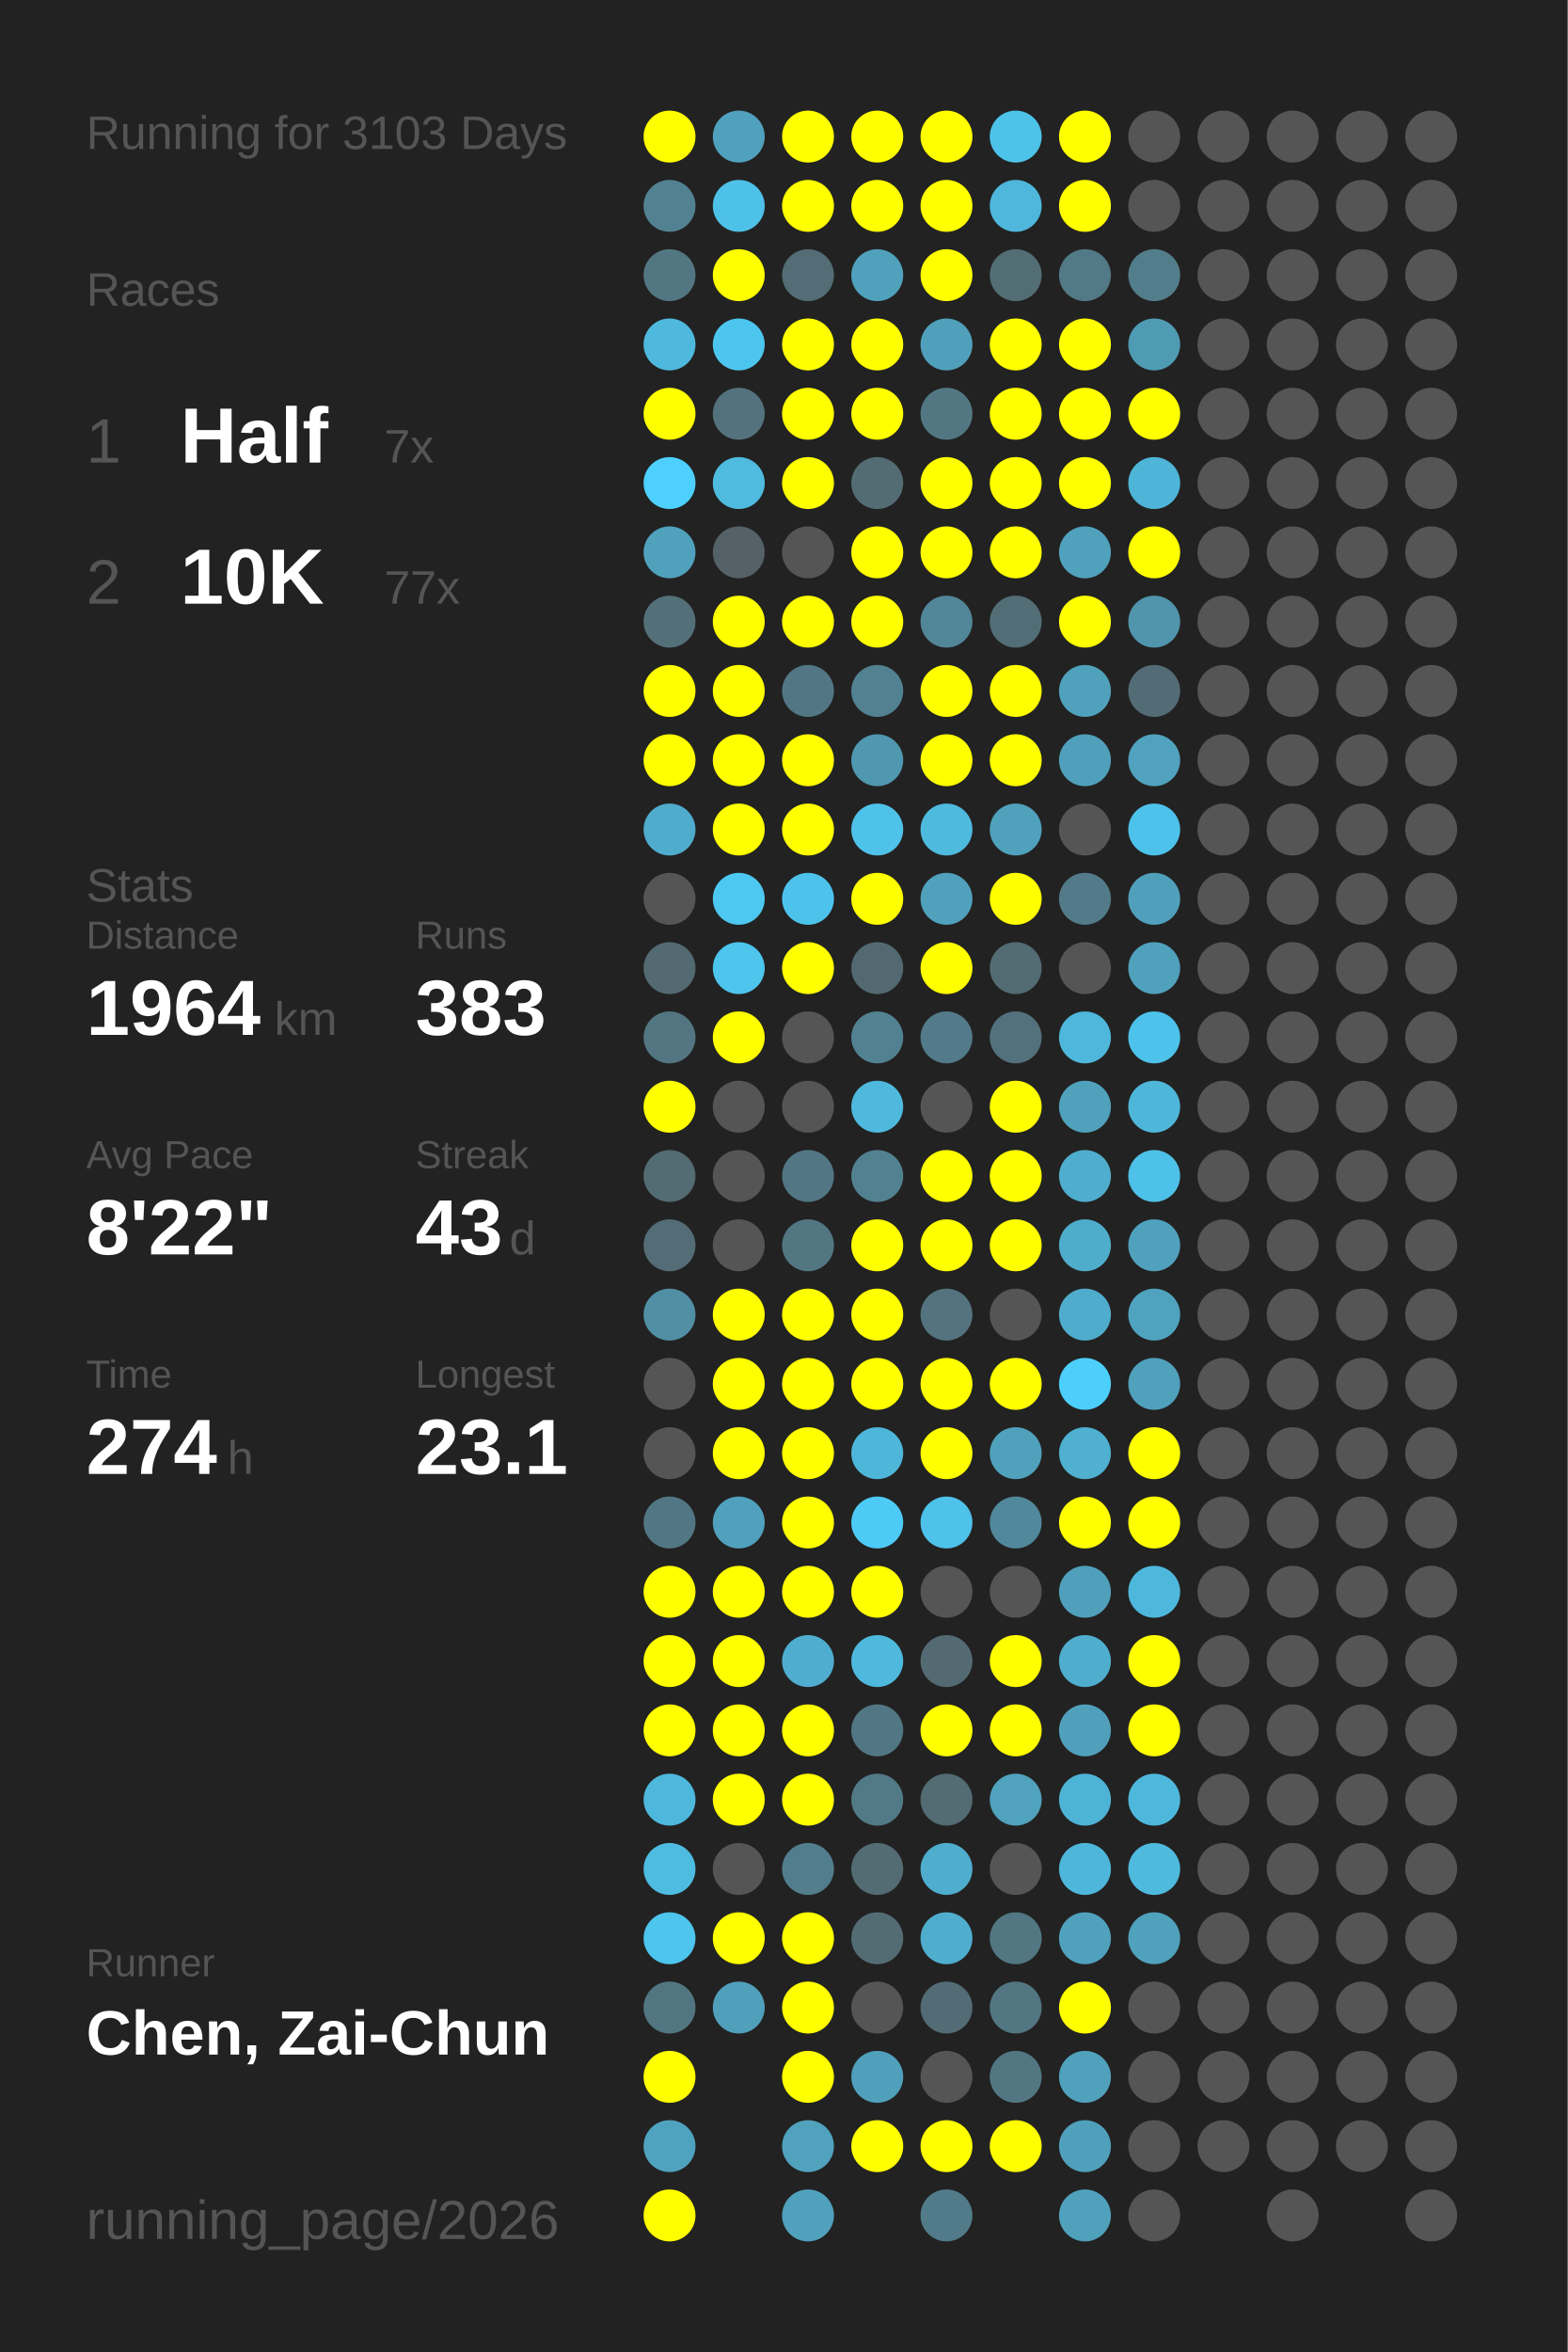
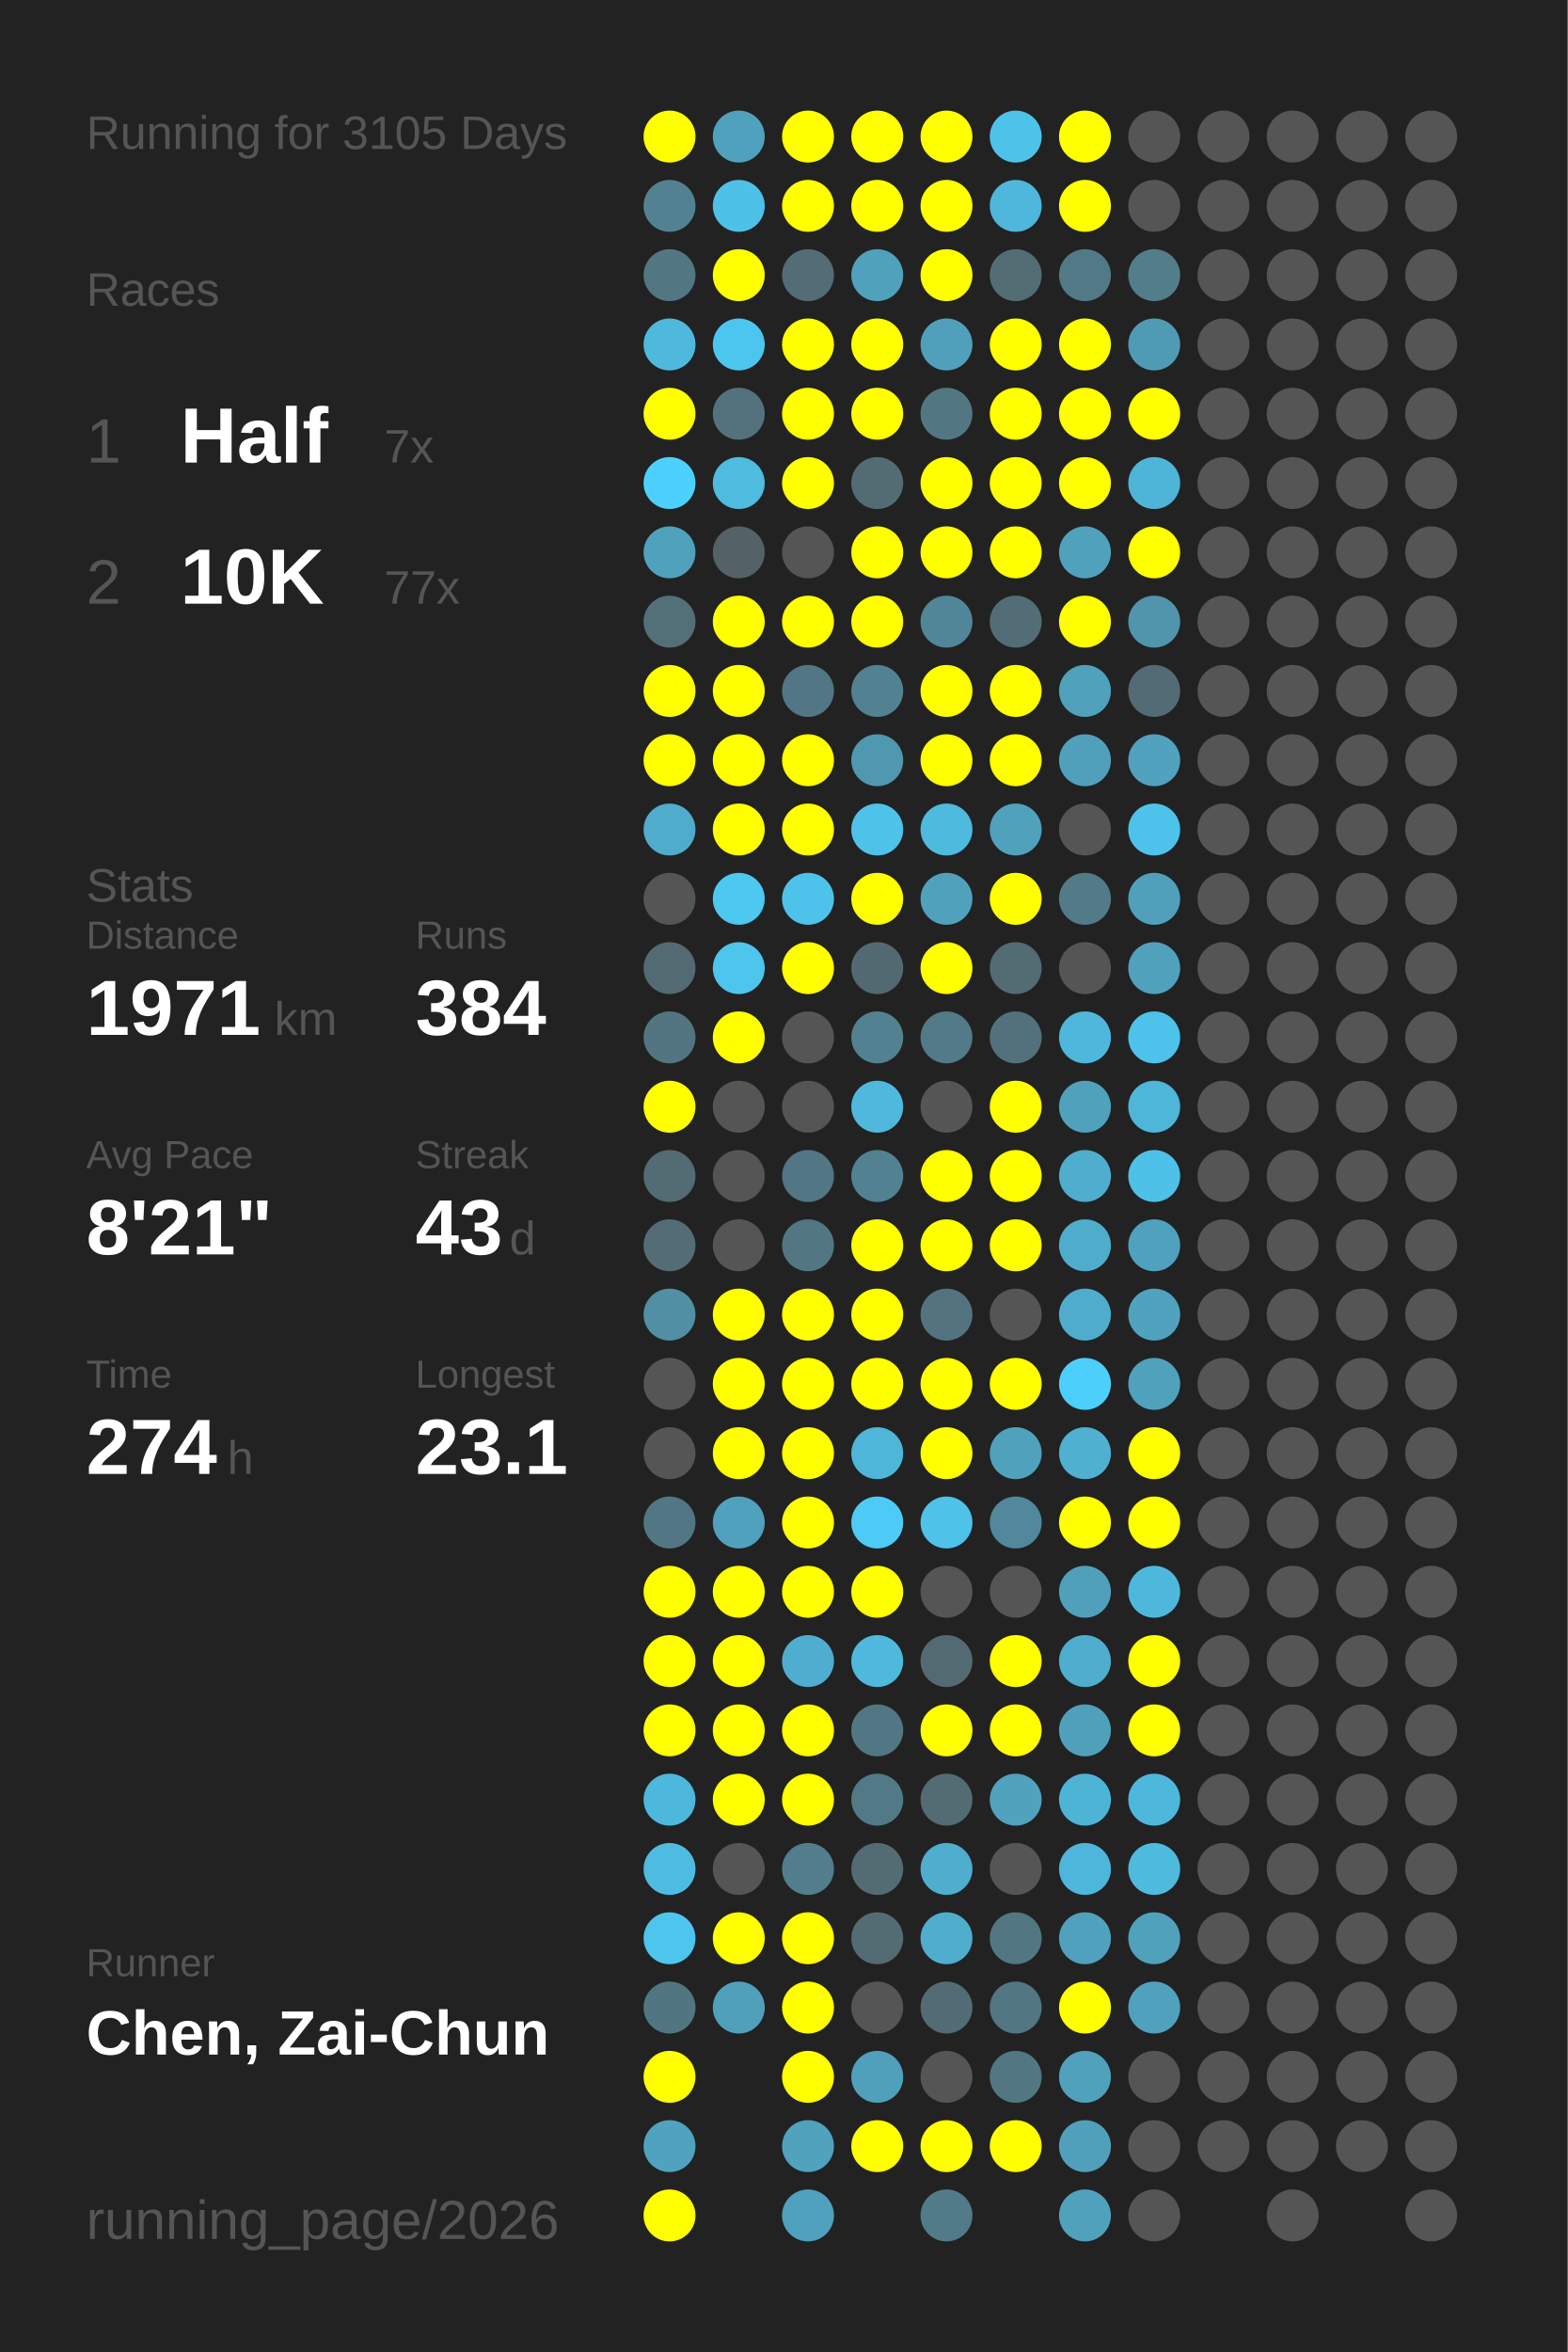
<svg xmlns="http://www.w3.org/2000/svg" baseProfile="full" height="300mm" version="1.1" viewBox="0,0,200,300" width="200mm">
  <defs />
  <rect fill="#222222" height="300" width="200" x="0" y="0" />
-   <text fill="#555555" style="font-size:6px; font-family:Arial;" x="11" y="19">Running for 3103 Days</text>
+   <text fill="#555555" style="font-size:6px; font-family:Arial;" x="11" y="19">Running for 3105 Days</text>
  <text fill="#555555" style="font-size:6px; font-family:Arial;" x="11" y="39">Races</text>
  <text fill="#555555" style="font-size:8px; font-family:Arial;" x="11" y="59">1</text>
  <text fill="#FFFFFF" style="font-size:10px; font-family:Arial; font-weight:bold;" x="23" y="59">Half</text>
  <text fill="#555555" style="font-size:6px; font-family:Arial;" x="49" y="59">7x</text>
  <text fill="#555555" style="font-size:8px; font-family:Arial;" x="11" y="77">2</text>
  <text fill="#FFFFFF" style="font-size:10px; font-family:Arial; font-weight:bold;" x="23" y="77">10K</text>
  <text fill="#555555" style="font-size:6px; font-family:Arial;" x="49" y="77">77x</text>
  <text fill="#555555" style="font-size:6px; font-family:Arial;" x="11" y="115">Stats</text>
  <text fill="#555555" style="font-size:5px; font-family:Arial;" x="11" y="121">Distance</text>
-   <text fill="#FFFFFF" style="font-size:10px; font-family:Arial; font-weight:bold;" x="11" y="132">1964</text>
+   <text fill="#FFFFFF" style="font-size:10px; font-family:Arial; font-weight:bold;" x="11" y="132">1971</text>
  <text fill="#555555" style="font-size:6px; font-family:Arial;" x="35" y="132">km</text>
  <text fill="#555555" style="font-size:5px; font-family:Arial;" x="53" y="121">Runs</text>
-   <text fill="#FFFFFF" style="font-size:10px; font-family:Arial; font-weight:bold;" x="53" y="132">383</text>
+   <text fill="#FFFFFF" style="font-size:10px; font-family:Arial; font-weight:bold;" x="53" y="132">384</text>
  <text fill="#555555" style="font-size:5px; font-family:Arial;" x="11" y="149">Avg Pace</text>
-   <text fill="#FFFFFF" style="font-size:10px; font-family:Arial; font-weight:bold;" x="11" y="160">8'22"</text>
+   <text fill="#FFFFFF" style="font-size:10px; font-family:Arial; font-weight:bold;" x="11" y="160">8'21"</text>
  <text fill="#555555" style="font-size:5px; font-family:Arial;" x="53" y="149">Streak</text>
  <text fill="#FFFFFF" style="font-size:10px; font-family:Arial; font-weight:bold;" x="53" y="160">43</text>
  <text fill="#555555" style="font-size:6px; font-family:Arial;" x="65" y="160">d</text>
  <text fill="#555555" style="font-size:5px; font-family:Arial;" x="11" y="177">Time</text>
  <text fill="#FFFFFF" style="font-size:10px; font-family:Arial; font-weight:bold;" x="11" y="188">274</text>
  <text fill="#555555" style="font-size:6px; font-family:Arial;" x="29" y="188">h</text>
  <text fill="#555555" style="font-size:5px; font-family:Arial;" x="53" y="177">Longest</text>
  <text fill="#FFFFFF" style="font-size:10px; font-family:Arial; font-weight:bold;" x="53" y="188">23.1</text>
  <text fill="#555555" style="font-size:5px; font-family:Arial;" x="11" y="252.065">Runner</text>
  <text fill="#FFFFFF" style="font-size:8px; font-family:Arial; font-weight:bold;" x="11" y="262.065">Chen, Zai-Chun</text>
  <text fill="#555555" style="font-size:7px; font-family:Arial;" x="11" y="285.581">running_page/2026</text>
  <circle cx="85.417" cy="17.419" fill="#FFFF00" r="3.312" />
  <circle cx="85.417" cy="26.258" fill="#528292" r="3.312" />
  <circle cx="85.417" cy="35.097" fill="#527682" r="3.312" />
  <circle cx="85.417" cy="43.935" fill="#4eb9dd" r="3.312" />
  <circle cx="85.417" cy="52.774" fill="#FFFF00" r="3.312" />
  <circle cx="85.417" cy="61.613" fill="#4dd0fd" r="3.312" />
  <circle cx="85.417" cy="70.452" fill="#50a1bc" r="3.312" />
  <circle cx="85.417" cy="79.29" fill="#536f78" r="3.312" />
  <circle cx="85.417" cy="88.129" fill="#FFFF00" r="3.312" />
  <circle cx="85.417" cy="96.968" fill="#FFFF00" r="3.312" />
  <circle cx="85.417" cy="105.806" fill="#4faccc" r="3.312" />
  <circle cx="85.417" cy="114.645" fill="#555555" r="3.312" />
  <circle cx="85.417" cy="123.484" fill="#536a72" r="3.312" />
  <circle cx="85.417" cy="132.323" fill="#527581" r="3.312" />
  <circle cx="85.417" cy="141.161" fill="#FFFF00" r="3.312" />
  <circle cx="85.417" cy="150" fill="#536b73" r="3.312" />
  <circle cx="85.417" cy="158.839" fill="#536c75" r="3.312" />
  <circle cx="85.417" cy="167.677" fill="#518fa4" r="3.312" />
  <circle cx="85.417" cy="176.516" fill="#555555" r="3.312" />
  <circle cx="85.417" cy="185.355" fill="#555555" r="3.312" />
  <circle cx="85.417" cy="194.194" fill="#527683" r="3.312" />
  <circle cx="85.417" cy="203.032" fill="#FFFF00" r="3.312" />
  <circle cx="85.417" cy="211.871" fill="#FFFF00" r="3.312" />
  <circle cx="85.417" cy="220.71" fill="#FFFF00" r="3.312" />
  <circle cx="85.417" cy="229.548" fill="#4eb8dc" r="3.312" />
  <circle cx="85.417" cy="238.387" fill="#4ebce1" r="3.312" />
  <circle cx="85.417" cy="247.226" fill="#4dc5ed" r="3.312" />
  <circle cx="85.417" cy="256.065" fill="#527681" r="3.312" />
  <circle cx="85.417" cy="264.903" fill="#FFFF00" r="3.312" />
  <circle cx="85.417" cy="273.742" fill="#4fa3bf" r="3.312" />
  <circle cx="85.417" cy="282.581" fill="#FFFF00" r="3.312" />
  <circle cx="94.25" cy="17.419" fill="#50a1bd" r="3.312" />
  <circle cx="94.25" cy="26.258" fill="#4ec1e8" r="3.312" />
  <circle cx="94.25" cy="35.097" fill="#FFFF00" r="3.312" />
  <circle cx="94.25" cy="43.935" fill="#4dc6ef" r="3.312" />
  <circle cx="94.25" cy="52.774" fill="#53727d" r="3.312" />
  <circle cx="94.25" cy="61.613" fill="#4ebbdf" r="3.312" />
  <circle cx="94.25" cy="70.452" fill="#546166" r="3.312" />
  <circle cx="94.25" cy="79.29" fill="#FFFF00" r="3.312" />
  <circle cx="94.25" cy="88.129" fill="#FFFF00" r="3.312" />
  <circle cx="94.25" cy="96.968" fill="#FFFF00" r="3.312" />
  <circle cx="94.25" cy="105.806" fill="#FFFF00" r="3.312" />
  <circle cx="94.25" cy="114.645" fill="#4dc8f1" r="3.312" />
  <circle cx="94.25" cy="123.484" fill="#4dc5ed" r="3.312" />
  <circle cx="94.25" cy="132.323" fill="#FFFF00" r="3.312" />
  <circle cx="94.25" cy="141.161" fill="#555555" r="3.312" />
  <circle cx="94.25" cy="150" fill="#555555" r="3.312" />
  <circle cx="94.25" cy="158.839" fill="#555555" r="3.312" />
  <circle cx="94.25" cy="167.677" fill="#FFFF00" r="3.312" />
  <circle cx="94.25" cy="176.516" fill="#FFFF00" r="3.312" />
  <circle cx="94.25" cy="185.355" fill="#FFFF00" r="3.312" />
  <circle cx="94.25" cy="194.194" fill="#50a1bd" r="3.312" />
  <circle cx="94.25" cy="203.032" fill="#FFFF00" r="3.312" />
  <circle cx="94.25" cy="211.871" fill="#FFFF00" r="3.312" />
  <circle cx="94.25" cy="220.71" fill="#FFFF00" r="3.312" />
  <circle cx="94.25" cy="229.548" fill="#FFFF00" r="3.312" />
  <circle cx="94.25" cy="238.387" fill="#555555" r="3.312" />
  <circle cx="94.25" cy="247.226" fill="#FFFF00" r="3.312" />
  <circle cx="94.25" cy="256.065" fill="#50a0bb" r="3.312" />
  <circle cx="103.083" cy="17.419" fill="#FFFF00" r="3.312" />
  <circle cx="103.083" cy="26.258" fill="#FFFF00" r="3.312" />
  <circle cx="103.083" cy="35.097" fill="#536c75" r="3.312" />
  <circle cx="103.083" cy="43.935" fill="#FFFF00" r="3.312" />
  <circle cx="103.083" cy="52.774" fill="#FFFF00" r="3.312" />
  <circle cx="103.083" cy="61.613" fill="#FFFF00" r="3.312" />
  <circle cx="103.083" cy="70.452" fill="#555555" r="3.312" />
  <circle cx="103.083" cy="79.29" fill="#FFFF00" r="3.312" />
  <circle cx="103.083" cy="88.129" fill="#527683" r="3.312" />
  <circle cx="103.083" cy="96.968" fill="#FFFF00" r="3.312" />
  <circle cx="103.083" cy="105.806" fill="#FFFF00" r="3.312" />
  <circle cx="103.083" cy="114.645" fill="#4dc3eb" r="3.312" />
  <circle cx="103.083" cy="123.484" fill="#FFFF00" r="3.312" />
  <circle cx="103.083" cy="132.323" fill="#555555" r="3.312" />
  <circle cx="103.083" cy="141.161" fill="#555555" r="3.312" />
  <circle cx="103.083" cy="150" fill="#527683" r="3.312" />
  <circle cx="103.083" cy="158.839" fill="#527682" r="3.312" />
  <circle cx="103.083" cy="167.677" fill="#FFFF00" r="3.312" />
  <circle cx="103.083" cy="176.516" fill="#FFFF00" r="3.312" />
  <circle cx="103.083" cy="185.355" fill="#FFFF00" r="3.312" />
  <circle cx="103.083" cy="194.194" fill="#FFFF00" r="3.312" />
  <circle cx="103.083" cy="203.032" fill="#FFFF00" r="3.312" />
  <circle cx="103.083" cy="211.871" fill="#4faecf" r="3.312" />
  <circle cx="103.083" cy="220.71" fill="#FFFF00" r="3.312" />
  <circle cx="103.083" cy="229.548" fill="#FFFF00" r="3.312" />
  <circle cx="103.083" cy="238.387" fill="#527d8c" r="3.312" />
  <circle cx="103.083" cy="247.226" fill="#FFFF00" r="3.312" />
  <circle cx="103.083" cy="256.065" fill="#FFFF00" r="3.312" />
  <circle cx="103.083" cy="264.903" fill="#FFFF00" r="3.312" />
  <circle cx="103.083" cy="273.742" fill="#50a2bd" r="3.312" />
  <circle cx="103.083" cy="282.581" fill="#50a1bd" r="3.312" />
  <circle cx="111.917" cy="17.419" fill="#FFFF00" r="3.312" />
  <circle cx="111.917" cy="26.258" fill="#FFFF00" r="3.312" />
  <circle cx="111.917" cy="35.097" fill="#50a1bc" r="3.312" />
  <circle cx="111.917" cy="43.935" fill="#FFFF00" r="3.312" />
  <circle cx="111.917" cy="52.774" fill="#FFFF00" r="3.312" />
  <circle cx="111.917" cy="61.613" fill="#536c74" r="3.312" />
  <circle cx="111.917" cy="70.452" fill="#FFFF00" r="3.312" />
  <circle cx="111.917" cy="79.29" fill="#FFFF00" r="3.312" />
  <circle cx="111.917" cy="88.129" fill="#528292" r="3.312" />
  <circle cx="111.917" cy="96.968" fill="#5097b0" r="3.312" />
  <circle cx="111.917" cy="105.806" fill="#4ec2e9" r="3.312" />
  <circle cx="111.917" cy="114.645" fill="#FFFF00" r="3.312" />
  <circle cx="111.917" cy="123.484" fill="#536971" r="3.312" />
  <circle cx="111.917" cy="132.323" fill="#528292" r="3.312" />
  <circle cx="111.917" cy="141.161" fill="#4eb9dd" r="3.312" />
  <circle cx="111.917" cy="150" fill="#528191" r="3.312" />
  <circle cx="111.917" cy="158.839" fill="#FFFF00" r="3.312" />
  <circle cx="111.917" cy="167.677" fill="#FFFF00" r="3.312" />
  <circle cx="111.917" cy="176.516" fill="#FFFF00" r="3.312" />
  <circle cx="111.917" cy="185.355" fill="#4eb6d9" r="3.312" />
  <circle cx="111.917" cy="194.194" fill="#4dcbf6" r="3.312" />
  <circle cx="111.917" cy="203.032" fill="#FFFF00" r="3.312" />
  <circle cx="111.917" cy="211.871" fill="#4eb9dd" r="3.312" />
  <circle cx="111.917" cy="220.71" fill="#527784" r="3.312" />
  <circle cx="111.917" cy="229.548" fill="#527986" r="3.312" />
  <circle cx="111.917" cy="238.387" fill="#536b73" r="3.312" />
  <circle cx="111.917" cy="247.226" fill="#536c74" r="3.312" />
  <circle cx="111.917" cy="256.065" fill="#555555" r="3.312" />
  <circle cx="111.917" cy="264.903" fill="#50a0bc" r="3.312" />
  <circle cx="111.917" cy="273.742" fill="#FFFF00" r="3.312" />
  <circle cx="120.75" cy="17.419" fill="#FFFF00" r="3.312" />
  <circle cx="120.75" cy="26.258" fill="#FFFF00" r="3.312" />
  <circle cx="120.75" cy="35.097" fill="#FFFF00" r="3.312" />
  <circle cx="120.75" cy="43.935" fill="#50a0bb" r="3.312" />
  <circle cx="120.75" cy="52.774" fill="#527783" r="3.312" />
  <circle cx="120.75" cy="61.613" fill="#FFFF00" r="3.312" />
  <circle cx="120.75" cy="70.452" fill="#FFFF00" r="3.312" />
  <circle cx="120.75" cy="79.29" fill="#518698" r="3.312" />
  <circle cx="120.75" cy="88.129" fill="#FFFF00" r="3.312" />
  <circle cx="120.75" cy="96.968" fill="#FFFF00" r="3.312" />
  <circle cx="120.75" cy="105.806" fill="#4ebade" r="3.312" />
  <circle cx="120.75" cy="114.645" fill="#50a1bc" r="3.312" />
  <circle cx="120.75" cy="123.484" fill="#FFFF00" r="3.312" />
  <circle cx="120.75" cy="132.323" fill="#527a88" r="3.312" />
  <circle cx="120.75" cy="141.161" fill="#555555" r="3.312" />
  <circle cx="120.75" cy="150" fill="#FFFF00" r="3.312" />
  <circle cx="120.75" cy="158.839" fill="#FFFF00" r="3.312" />
  <circle cx="120.75" cy="167.677" fill="#53737e" r="3.312" />
  <circle cx="120.75" cy="176.516" fill="#FFFF00" r="3.312" />
  <circle cx="120.75" cy="185.355" fill="#FFFF00" r="3.312" />
  <circle cx="120.75" cy="194.194" fill="#4ec2e9" r="3.312" />
  <circle cx="120.75" cy="203.032" fill="#555555" r="3.312" />
  <circle cx="120.75" cy="211.871" fill="#536a72" r="3.312" />
  <circle cx="120.75" cy="220.71" fill="#FFFF00" r="3.312" />
  <circle cx="120.75" cy="229.548" fill="#536b73" r="3.312" />
  <circle cx="120.75" cy="238.387" fill="#4fadcd" r="3.312" />
  <circle cx="120.75" cy="247.226" fill="#4faece" r="3.312" />
  <circle cx="120.75" cy="256.065" fill="#536b74" r="3.312" />
  <circle cx="120.75" cy="264.903" fill="#555555" r="3.312" />
  <circle cx="120.75" cy="273.742" fill="#FFFF00" r="3.312" />
  <circle cx="120.75" cy="282.581" fill="#527b89" r="3.312" />
  <circle cx="129.583" cy="17.419" fill="#4dc3ea" r="3.312" />
  <circle cx="129.583" cy="26.258" fill="#4eb7db" r="3.312" />
  <circle cx="129.583" cy="35.097" fill="#536d75" r="3.312" />
  <circle cx="129.583" cy="43.935" fill="#FFFF00" r="3.312" />
  <circle cx="129.583" cy="52.774" fill="#FFFF00" r="3.312" />
  <circle cx="129.583" cy="61.613" fill="#FFFF00" r="3.312" />
  <circle cx="129.583" cy="70.452" fill="#FFFF00" r="3.312" />
  <circle cx="129.583" cy="79.29" fill="#536d76" r="3.312" />
  <circle cx="129.583" cy="88.129" fill="#FFFF00" r="3.312" />
  <circle cx="129.583" cy="96.968" fill="#FFFF00" r="3.312" />
  <circle cx="129.583" cy="105.806" fill="#50a1bc" r="3.312" />
  <circle cx="129.583" cy="114.645" fill="#FFFF00" r="3.312" />
  <circle cx="129.583" cy="123.484" fill="#536b73" r="3.312" />
  <circle cx="129.583" cy="132.323" fill="#53717c" r="3.312" />
  <circle cx="129.583" cy="141.161" fill="#FFFF00" r="3.312" />
  <circle cx="129.583" cy="150" fill="#FFFF00" r="3.312" />
  <circle cx="129.583" cy="158.839" fill="#FFFF00" r="3.312" />
  <circle cx="129.583" cy="167.677" fill="#555555" r="3.312" />
  <circle cx="129.583" cy="176.516" fill="#FFFF00" r="3.312" />
  <circle cx="129.583" cy="185.355" fill="#50a1bc" r="3.312" />
  <circle cx="129.583" cy="194.194" fill="#51889b" r="3.312" />
  <circle cx="129.583" cy="203.032" fill="#555555" r="3.312" />
  <circle cx="129.583" cy="211.871" fill="#FFFF00" r="3.312" />
  <circle cx="129.583" cy="220.71" fill="#FFFF00" r="3.312" />
  <circle cx="129.583" cy="229.548" fill="#50a2bd" r="3.312" />
  <circle cx="129.583" cy="238.387" fill="#555555" r="3.312" />
  <circle cx="129.583" cy="247.226" fill="#527783" r="3.312" />
  <circle cx="129.583" cy="256.065" fill="#527682" r="3.312" />
  <circle cx="129.583" cy="264.903" fill="#527783" r="3.312" />
  <circle cx="129.583" cy="273.742" fill="#FFFF00" r="3.312" />
  <circle cx="138.417" cy="17.419" fill="#FFFF00" r="3.312" />
  <circle cx="138.417" cy="26.258" fill="#FFFF00" r="3.312" />
  <circle cx="138.417" cy="35.097" fill="#527986" r="3.312" />
  <circle cx="138.417" cy="43.935" fill="#FFFF00" r="3.312" />
  <circle cx="138.417" cy="52.774" fill="#FFFF00" r="3.312" />
  <circle cx="138.417" cy="61.613" fill="#FFFF00" r="3.312" />
  <circle cx="138.417" cy="70.452" fill="#50a1bc" r="3.312" />
  <circle cx="138.417" cy="79.29" fill="#FFFF00" r="3.312" />
  <circle cx="138.417" cy="88.129" fill="#50a1bc" r="3.312" />
  <circle cx="138.417" cy="96.968" fill="#50a0bb" r="3.312" />
  <circle cx="138.417" cy="105.806" fill="#555555" r="3.312" />
  <circle cx="138.417" cy="114.645" fill="#527a88" r="3.312" />
  <circle cx="138.417" cy="123.484" fill="#555555" r="3.312" />
  <circle cx="138.417" cy="132.323" fill="#4eb7db" r="3.312" />
  <circle cx="138.417" cy="141.161" fill="#50a1bc" r="3.312" />
  <circle cx="138.417" cy="150" fill="#4fadcd" r="3.312" />
  <circle cx="138.417" cy="158.839" fill="#4fadcc" r="3.312" />
  <circle cx="138.417" cy="167.677" fill="#4faccc" r="3.312" />
  <circle cx="138.417" cy="176.516" fill="#4dcffc" r="3.312" />
  <circle cx="138.417" cy="185.355" fill="#4fb0d0" r="3.312" />
  <circle cx="138.417" cy="194.194" fill="#FFFF00" r="3.312" />
  <circle cx="138.417" cy="203.032" fill="#50a0bb" r="3.312" />
  <circle cx="138.417" cy="211.871" fill="#4fadcd" r="3.312" />
  <circle cx="138.417" cy="220.71" fill="#50a0bb" r="3.312" />
  <circle cx="138.417" cy="229.548" fill="#4eb4d6" r="3.312" />
  <circle cx="138.417" cy="238.387" fill="#4eb6da" r="3.312" />
  <circle cx="138.417" cy="247.226" fill="#50a1bd" r="3.312" />
  <circle cx="138.417" cy="256.065" fill="#FFFF00" r="3.312" />
  <circle cx="138.417" cy="264.903" fill="#50a1bc" r="3.312" />
  <circle cx="138.417" cy="273.742" fill="#50a0bc" r="3.312" />
  <circle cx="138.417" cy="282.581" fill="#50a1bc" r="3.312" />
  <circle cx="147.25" cy="17.419" fill="#555555" r="3.312" />
  <circle cx="147.25" cy="26.258" fill="#555555" r="3.312" />
  <circle cx="147.25" cy="35.097" fill="#527d8b" r="3.312" />
  <circle cx="147.25" cy="43.935" fill="#509bb4" r="3.312" />
  <circle cx="147.25" cy="52.774" fill="#FFFF00" r="3.312" />
  <circle cx="147.25" cy="61.613" fill="#4eb5d8" r="3.312" />
  <circle cx="147.25" cy="70.452" fill="#FFFF00" r="3.312" />
  <circle cx="147.25" cy="79.29" fill="#5095ac" r="3.312" />
  <circle cx="147.25" cy="88.129" fill="#536b74" r="3.312" />
  <circle cx="147.25" cy="96.968" fill="#50a2be" r="3.312" />
  <circle cx="147.25" cy="105.806" fill="#4dc3eb" r="3.312" />
  <circle cx="147.25" cy="114.645" fill="#50a0bc" r="3.312" />
  <circle cx="147.25" cy="123.484" fill="#50a1bc" r="3.312" />
  <circle cx="147.25" cy="132.323" fill="#4dc2ea" r="3.312" />
  <circle cx="147.25" cy="141.161" fill="#4eb6d9" r="3.312" />
  <circle cx="147.25" cy="150" fill="#4ec1e8" r="3.312" />
  <circle cx="147.25" cy="158.839" fill="#50a1bd" r="3.312" />
  <circle cx="147.25" cy="167.677" fill="#4fa3bf" r="3.312" />
  <circle cx="147.25" cy="176.516" fill="#50a1bc" r="3.312" />
  <circle cx="147.25" cy="185.355" fill="#FFFF00" r="3.312" />
  <circle cx="147.25" cy="194.194" fill="#FFFF00" r="3.312" />
  <circle cx="147.25" cy="203.032" fill="#4eb8dc" r="3.312" />
  <circle cx="147.25" cy="211.871" fill="#FFFF00" r="3.312" />
  <circle cx="147.25" cy="220.71" fill="#FFFF00" r="3.312" />
  <circle cx="147.25" cy="229.548" fill="#4eb8dc" r="3.312" />
  <circle cx="147.25" cy="238.387" fill="#4ebade" r="3.312" />
  <circle cx="147.25" cy="247.226" fill="#50a1bc" r="3.312" />
-   <circle cx="147.25" cy="256.065" fill="#555555" r="3.312" />
+   <circle cx="147.25" cy="256.065" fill="#50a1bd" r="3.312" />
  <circle cx="147.25" cy="264.903" fill="#555555" r="3.312" />
  <circle cx="147.25" cy="273.742" fill="#555555" r="3.312" />
  <circle cx="147.25" cy="282.581" fill="#555555" r="3.312" />
  <circle cx="156.083" cy="17.419" fill="#555555" r="3.312" />
  <circle cx="156.083" cy="26.258" fill="#555555" r="3.312" />
  <circle cx="156.083" cy="35.097" fill="#555555" r="3.312" />
  <circle cx="156.083" cy="43.935" fill="#555555" r="3.312" />
  <circle cx="156.083" cy="52.774" fill="#555555" r="3.312" />
  <circle cx="156.083" cy="61.613" fill="#555555" r="3.312" />
  <circle cx="156.083" cy="70.452" fill="#555555" r="3.312" />
  <circle cx="156.083" cy="79.29" fill="#555555" r="3.312" />
  <circle cx="156.083" cy="88.129" fill="#555555" r="3.312" />
  <circle cx="156.083" cy="96.968" fill="#555555" r="3.312" />
  <circle cx="156.083" cy="105.806" fill="#555555" r="3.312" />
  <circle cx="156.083" cy="114.645" fill="#555555" r="3.312" />
  <circle cx="156.083" cy="123.484" fill="#555555" r="3.312" />
  <circle cx="156.083" cy="132.323" fill="#555555" r="3.312" />
  <circle cx="156.083" cy="141.161" fill="#555555" r="3.312" />
  <circle cx="156.083" cy="150" fill="#555555" r="3.312" />
  <circle cx="156.083" cy="158.839" fill="#555555" r="3.312" />
  <circle cx="156.083" cy="167.677" fill="#555555" r="3.312" />
  <circle cx="156.083" cy="176.516" fill="#555555" r="3.312" />
  <circle cx="156.083" cy="185.355" fill="#555555" r="3.312" />
  <circle cx="156.083" cy="194.194" fill="#555555" r="3.312" />
  <circle cx="156.083" cy="203.032" fill="#555555" r="3.312" />
  <circle cx="156.083" cy="211.871" fill="#555555" r="3.312" />
  <circle cx="156.083" cy="220.71" fill="#555555" r="3.312" />
  <circle cx="156.083" cy="229.548" fill="#555555" r="3.312" />
  <circle cx="156.083" cy="238.387" fill="#555555" r="3.312" />
  <circle cx="156.083" cy="247.226" fill="#555555" r="3.312" />
  <circle cx="156.083" cy="256.065" fill="#555555" r="3.312" />
  <circle cx="156.083" cy="264.903" fill="#555555" r="3.312" />
  <circle cx="156.083" cy="273.742" fill="#555555" r="3.312" />
  <circle cx="164.917" cy="17.419" fill="#555555" r="3.312" />
  <circle cx="164.917" cy="26.258" fill="#555555" r="3.312" />
  <circle cx="164.917" cy="35.097" fill="#555555" r="3.312" />
  <circle cx="164.917" cy="43.935" fill="#555555" r="3.312" />
  <circle cx="164.917" cy="52.774" fill="#555555" r="3.312" />
  <circle cx="164.917" cy="61.613" fill="#555555" r="3.312" />
  <circle cx="164.917" cy="70.452" fill="#555555" r="3.312" />
  <circle cx="164.917" cy="79.29" fill="#555555" r="3.312" />
  <circle cx="164.917" cy="88.129" fill="#555555" r="3.312" />
  <circle cx="164.917" cy="96.968" fill="#555555" r="3.312" />
  <circle cx="164.917" cy="105.806" fill="#555555" r="3.312" />
  <circle cx="164.917" cy="114.645" fill="#555555" r="3.312" />
  <circle cx="164.917" cy="123.484" fill="#555555" r="3.312" />
  <circle cx="164.917" cy="132.323" fill="#555555" r="3.312" />
  <circle cx="164.917" cy="141.161" fill="#555555" r="3.312" />
  <circle cx="164.917" cy="150" fill="#555555" r="3.312" />
  <circle cx="164.917" cy="158.839" fill="#555555" r="3.312" />
  <circle cx="164.917" cy="167.677" fill="#555555" r="3.312" />
  <circle cx="164.917" cy="176.516" fill="#555555" r="3.312" />
  <circle cx="164.917" cy="185.355" fill="#555555" r="3.312" />
  <circle cx="164.917" cy="194.194" fill="#555555" r="3.312" />
  <circle cx="164.917" cy="203.032" fill="#555555" r="3.312" />
  <circle cx="164.917" cy="211.871" fill="#555555" r="3.312" />
  <circle cx="164.917" cy="220.71" fill="#555555" r="3.312" />
  <circle cx="164.917" cy="229.548" fill="#555555" r="3.312" />
  <circle cx="164.917" cy="238.387" fill="#555555" r="3.312" />
  <circle cx="164.917" cy="247.226" fill="#555555" r="3.312" />
  <circle cx="164.917" cy="256.065" fill="#555555" r="3.312" />
  <circle cx="164.917" cy="264.903" fill="#555555" r="3.312" />
  <circle cx="164.917" cy="273.742" fill="#555555" r="3.312" />
  <circle cx="164.917" cy="282.581" fill="#555555" r="3.312" />
  <circle cx="173.75" cy="17.419" fill="#555555" r="3.312" />
  <circle cx="173.75" cy="26.258" fill="#555555" r="3.312" />
  <circle cx="173.75" cy="35.097" fill="#555555" r="3.312" />
  <circle cx="173.75" cy="43.935" fill="#555555" r="3.312" />
  <circle cx="173.75" cy="52.774" fill="#555555" r="3.312" />
  <circle cx="173.75" cy="61.613" fill="#555555" r="3.312" />
  <circle cx="173.75" cy="70.452" fill="#555555" r="3.312" />
  <circle cx="173.75" cy="79.29" fill="#555555" r="3.312" />
  <circle cx="173.75" cy="88.129" fill="#555555" r="3.312" />
  <circle cx="173.75" cy="96.968" fill="#555555" r="3.312" />
  <circle cx="173.75" cy="105.806" fill="#555555" r="3.312" />
  <circle cx="173.75" cy="114.645" fill="#555555" r="3.312" />
  <circle cx="173.75" cy="123.484" fill="#555555" r="3.312" />
  <circle cx="173.75" cy="132.323" fill="#555555" r="3.312" />
  <circle cx="173.75" cy="141.161" fill="#555555" r="3.312" />
  <circle cx="173.75" cy="150" fill="#555555" r="3.312" />
  <circle cx="173.75" cy="158.839" fill="#555555" r="3.312" />
  <circle cx="173.75" cy="167.677" fill="#555555" r="3.312" />
  <circle cx="173.75" cy="176.516" fill="#555555" r="3.312" />
  <circle cx="173.75" cy="185.355" fill="#555555" r="3.312" />
  <circle cx="173.75" cy="194.194" fill="#555555" r="3.312" />
  <circle cx="173.75" cy="203.032" fill="#555555" r="3.312" />
  <circle cx="173.75" cy="211.871" fill="#555555" r="3.312" />
  <circle cx="173.75" cy="220.71" fill="#555555" r="3.312" />
  <circle cx="173.75" cy="229.548" fill="#555555" r="3.312" />
  <circle cx="173.75" cy="238.387" fill="#555555" r="3.312" />
  <circle cx="173.75" cy="247.226" fill="#555555" r="3.312" />
  <circle cx="173.75" cy="256.065" fill="#555555" r="3.312" />
  <circle cx="173.75" cy="264.903" fill="#555555" r="3.312" />
  <circle cx="173.75" cy="273.742" fill="#555555" r="3.312" />
  <circle cx="182.583" cy="17.419" fill="#555555" r="3.312" />
  <circle cx="182.583" cy="26.258" fill="#555555" r="3.312" />
  <circle cx="182.583" cy="35.097" fill="#555555" r="3.312" />
  <circle cx="182.583" cy="43.935" fill="#555555" r="3.312" />
  <circle cx="182.583" cy="52.774" fill="#555555" r="3.312" />
  <circle cx="182.583" cy="61.613" fill="#555555" r="3.312" />
  <circle cx="182.583" cy="70.452" fill="#555555" r="3.312" />
  <circle cx="182.583" cy="79.29" fill="#555555" r="3.312" />
  <circle cx="182.583" cy="88.129" fill="#555555" r="3.312" />
  <circle cx="182.583" cy="96.968" fill="#555555" r="3.312" />
  <circle cx="182.583" cy="105.806" fill="#555555" r="3.312" />
  <circle cx="182.583" cy="114.645" fill="#555555" r="3.312" />
  <circle cx="182.583" cy="123.484" fill="#555555" r="3.312" />
  <circle cx="182.583" cy="132.323" fill="#555555" r="3.312" />
  <circle cx="182.583" cy="141.161" fill="#555555" r="3.312" />
  <circle cx="182.583" cy="150" fill="#555555" r="3.312" />
  <circle cx="182.583" cy="158.839" fill="#555555" r="3.312" />
  <circle cx="182.583" cy="167.677" fill="#555555" r="3.312" />
  <circle cx="182.583" cy="176.516" fill="#555555" r="3.312" />
  <circle cx="182.583" cy="185.355" fill="#555555" r="3.312" />
  <circle cx="182.583" cy="194.194" fill="#555555" r="3.312" />
  <circle cx="182.583" cy="203.032" fill="#555555" r="3.312" />
  <circle cx="182.583" cy="211.871" fill="#555555" r="3.312" />
  <circle cx="182.583" cy="220.71" fill="#555555" r="3.312" />
  <circle cx="182.583" cy="229.548" fill="#555555" r="3.312" />
  <circle cx="182.583" cy="238.387" fill="#555555" r="3.312" />
  <circle cx="182.583" cy="247.226" fill="#555555" r="3.312" />
  <circle cx="182.583" cy="256.065" fill="#555555" r="3.312" />
  <circle cx="182.583" cy="264.903" fill="#555555" r="3.312" />
  <circle cx="182.583" cy="273.742" fill="#555555" r="3.312" />
  <circle cx="182.583" cy="282.581" fill="#555555" r="3.312" />
</svg>
